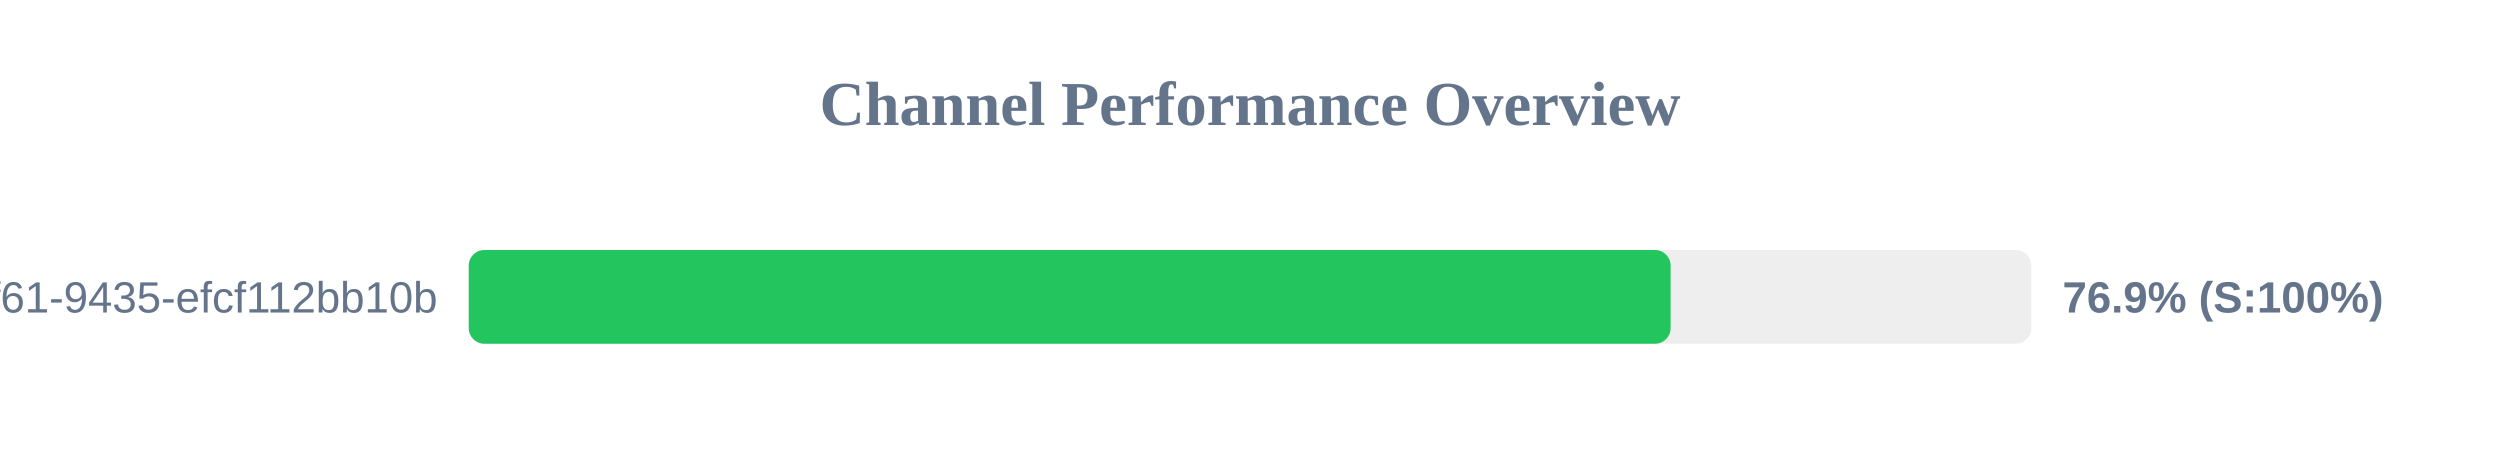
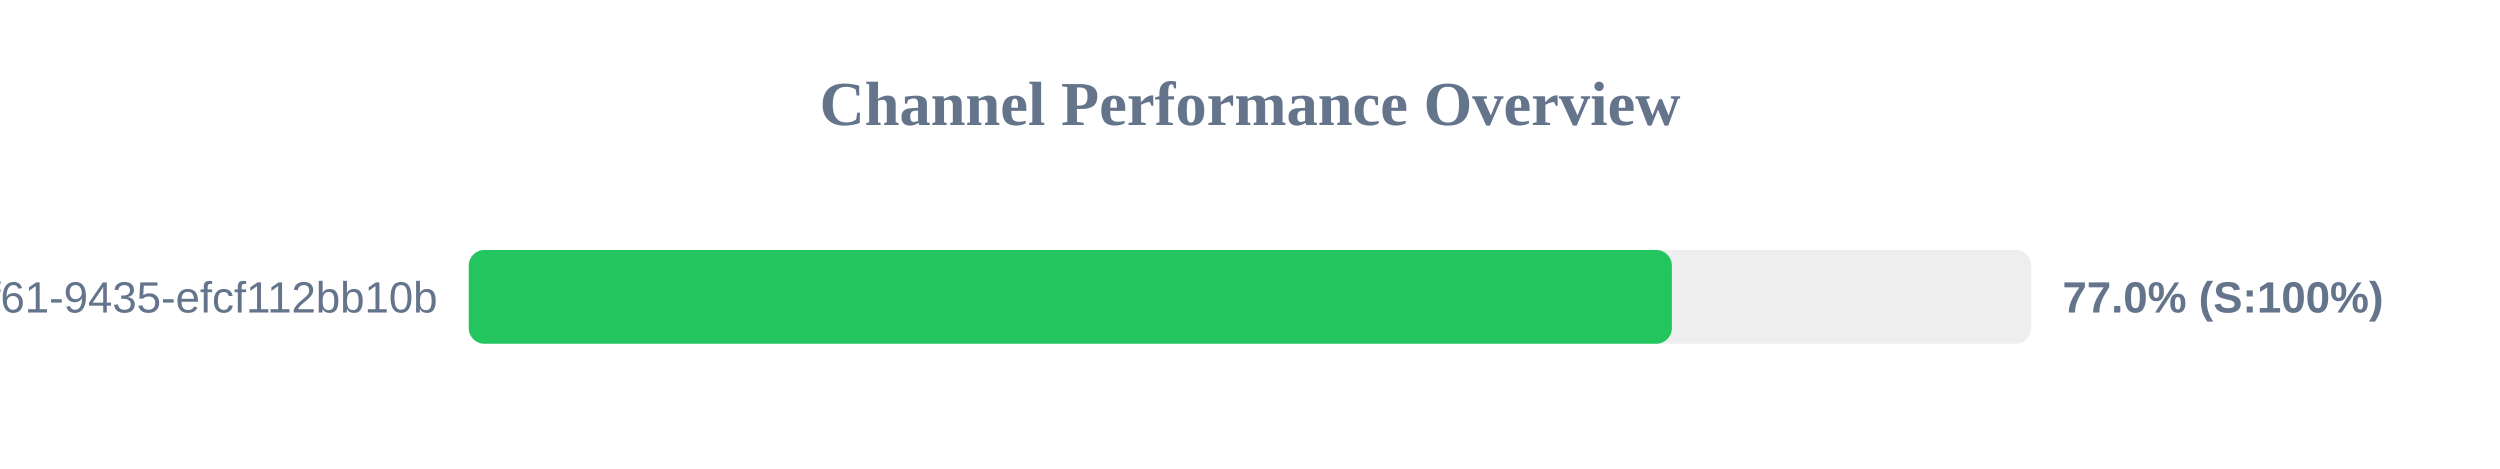
<svg xmlns="http://www.w3.org/2000/svg" width="800" height="150" version="1.1">
  <style>
        .row { font: 14px Arial; fill: #64748b; }
        .score { font: bold 14px Arial; fill: #64748b; }
    </style>
  <text x="400" y="40" text-anchor="middle" font-size="20px" font-weight="bold" fill="#64748b">Channel Performance Overview</text>
  <rect x="150" y="80" width="500" height="30" fill="#eee" rx="5" />
-   <rect x="150" y="80" width="384.6" height="30" fill="#22c55e" rx="5" />
+   <rect x="150" y="80" width="385.0" height="30" fill="#22c55e" rx="5" />
  <text x="140" y="100" text-anchor="end" class="row">?uuid=07c122ad-50b2-4f61-9435-efcf112bb10b</text>
-   <text x="660" y="100" text-anchor="start" class="score">76.9% (S:100%)</text>
+   <text x="660" y="100" text-anchor="start" class="score">77.0% (S:100%)</text>
</svg>
